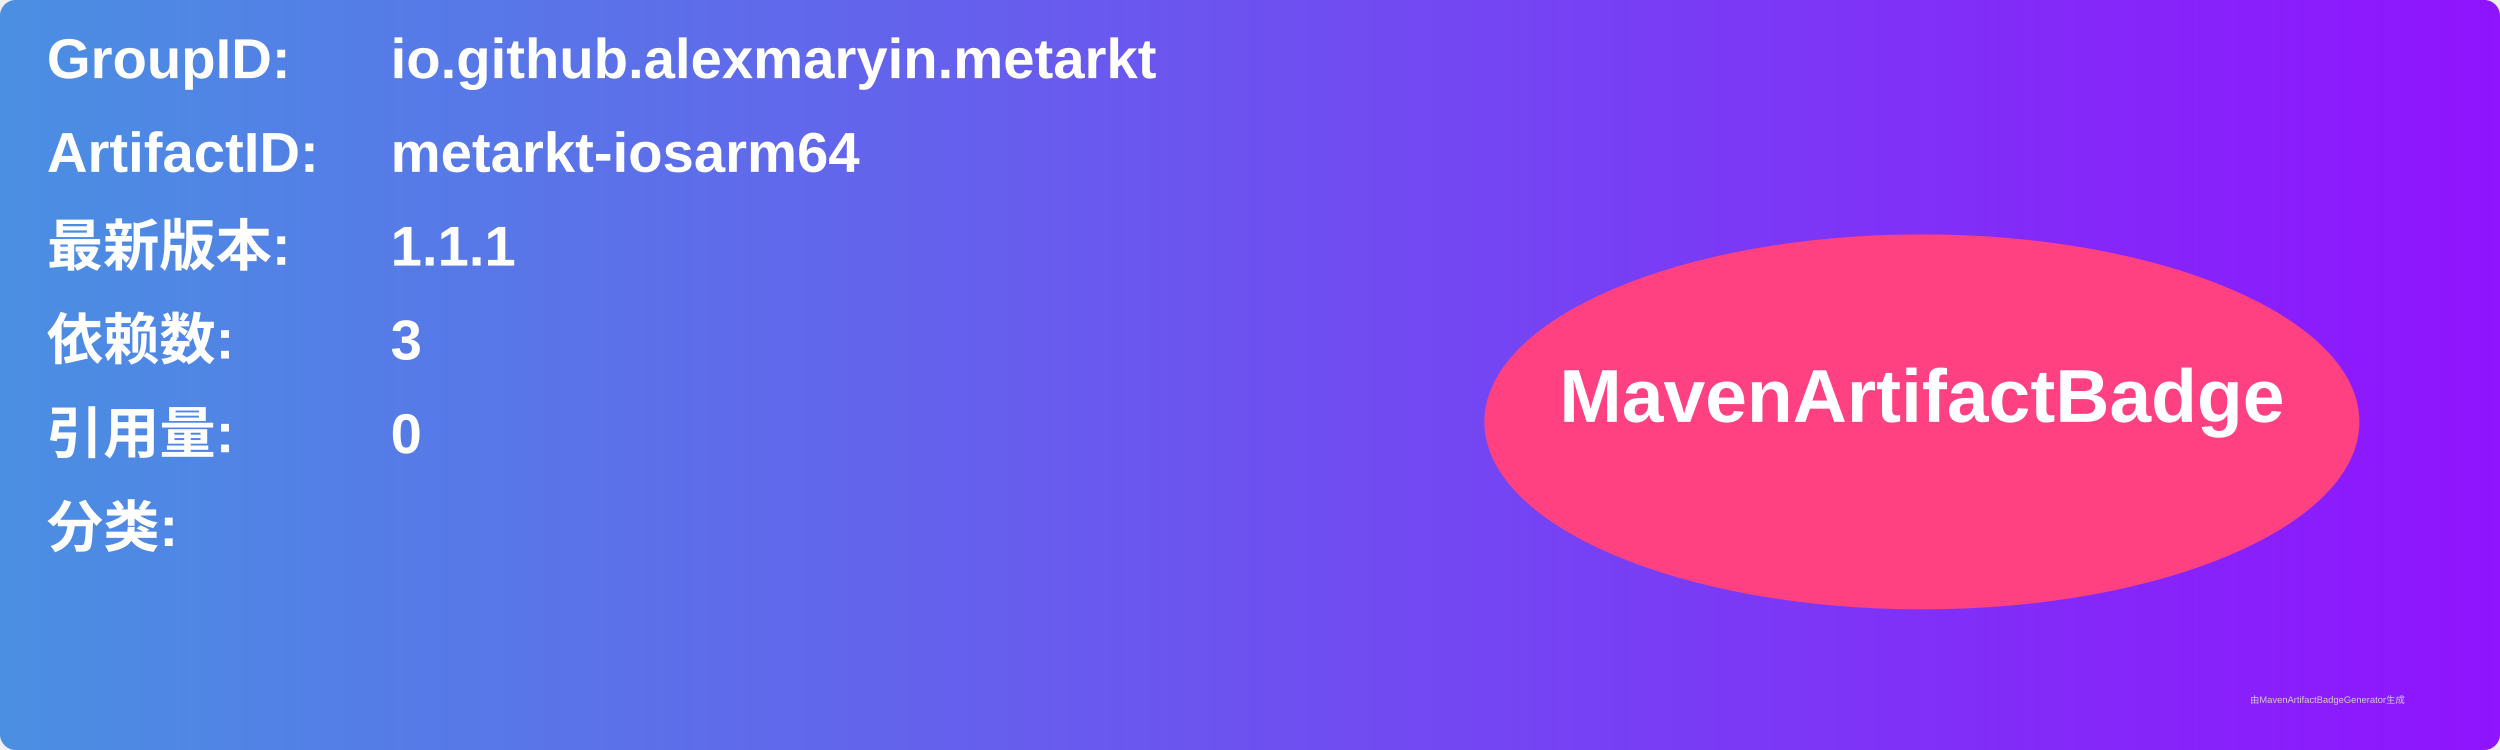
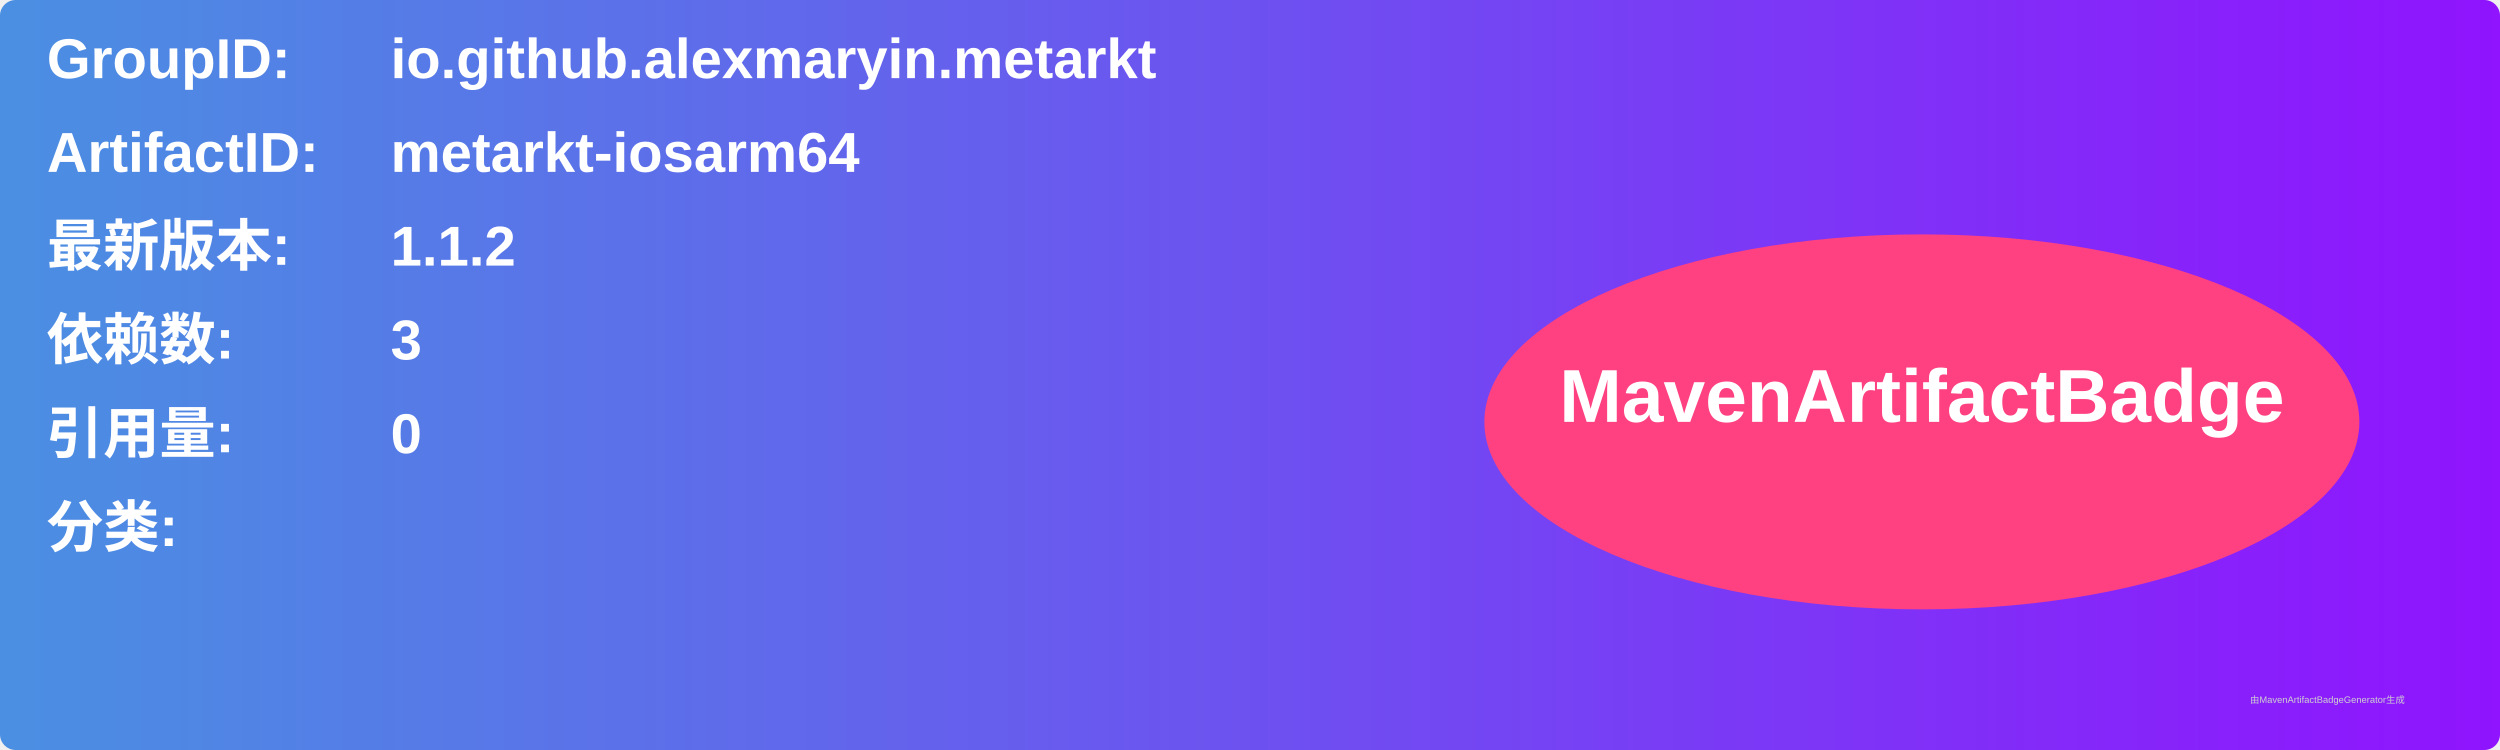
<svg xmlns="http://www.w3.org/2000/svg" width="800" height="240" viewBox="0 0 800 240">
  <linearGradient id="grad" x1="0%" y1="0%" x2="100%" y2="0%">
    <stop offset="0%" stop-color="#4a90e2" />
    <stop offset="100%" stop-color="#9013fe" />
  </linearGradient>
  <rect width="100%" height="100%" rx="5" ry="5" fill="url(#grad)" />
  <g transform="translate(15, 15)">
    <text x="0" y="10" font-family="Arial" font-size="18" fill="white" font-weight="bold" width="260">GroupID:</text>
    <text x="110" y="10" font-family="Arial" font-size="18" fill="white" font-weight="bold" width="460">io.github.alexmaryin.metarkt</text>
    <text x="0" y="40" font-family="Arial" font-size="18" fill="white" font-weight="bold" width="260">ArtifactID:</text>
    <text x="110" y="40" font-family="Arial" font-size="18" fill="white" font-weight="bold" width="460">metarkt-iosarm64</text>
    <text x="0" y="70" font-family="Arial" font-size="18" fill="white" font-weight="bold">最新版本:</text>
    <text x="110" y="70" font-family="Arial" font-size="18" fill="white" font-weight="bold">
-       <tspan font-weight="bold">1.1.1</tspan>
+       <tspan font-weight="bold">1.1.2</tspan>
    </text>
    <text x="0" y="100" font-family="Arial" font-size="18" fill="white" font-weight="bold">依赖数: </text>
    <text x="110" y="100" font-family="Arial" font-size="18" fill="white">
      <tspan font-weight="bold">3</tspan>
    </text>
    <text x="0" y="130" font-family="Arial" font-size="18" fill="white" font-weight="bold">引用量: </text>
    <text x="110" y="130" font-family="Arial" font-size="18" fill="white">
      <tspan font-weight="bold">0</tspan>
    </text>
    <text x="0" y="160" font-family="Arial" font-size="18" fill="white" font-weight="bold">分类:</text>
    <text x="10" y="190" font-family="Arial" font-size="10" fill="white">
      <tspan font-weight="bold" />
    </text>
    <ellipse cx="600" cy="120" rx="140" ry="60" fill="#ff4081" />
    <text x="600" y="120" text-anchor="middle" font-family="Arial" font-size="24" fill="white" font-weight="bold">MavenArtifactBadge</text>
  </g>
  <text x="720" y="225" font-family="Arial" font-size="3" fill="#d0d0d0">由MavenArtifactBadgeGenerator生成</text>
</svg>
